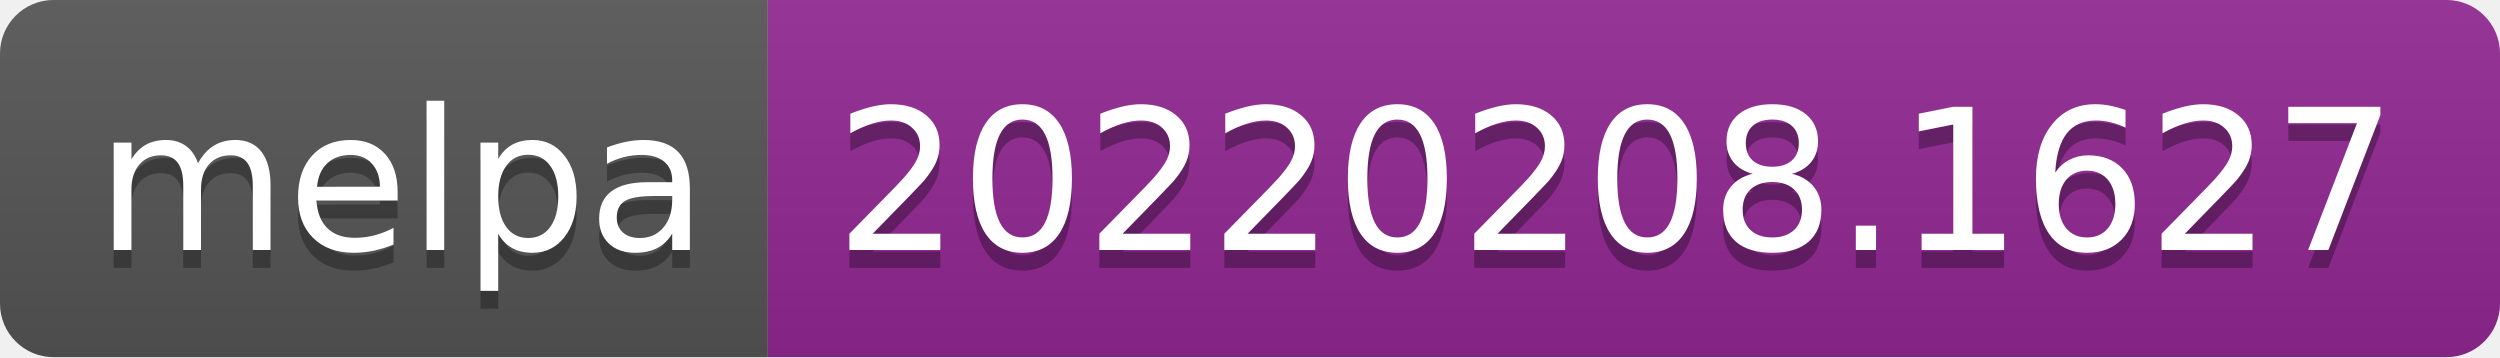
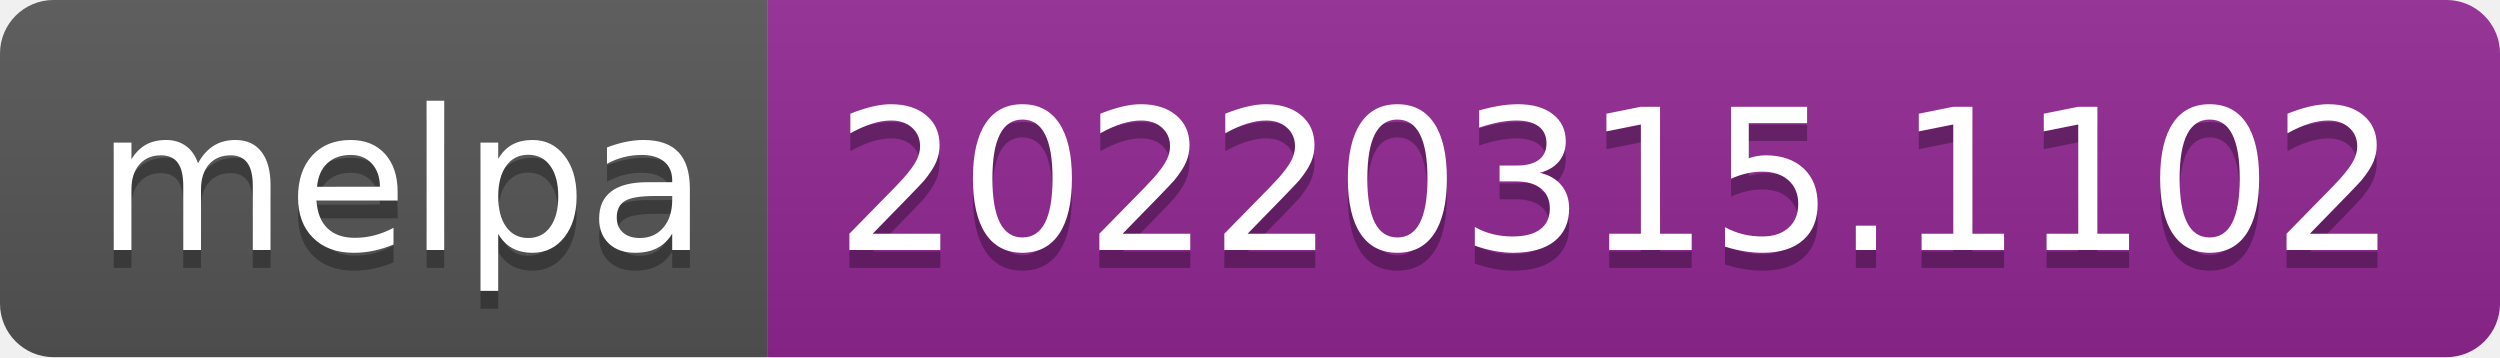
- <svg xmlns="http://www.w3.org/2000/svg" width="140" height="20" role="img" aria-label="melpa: 20220208.1627">
+ <svg xmlns="http://www.w3.org/2000/svg" width="140" height="20" role="img" aria-label="melpa: 20220315.1102">
  <linearGradient id="s" x2="0" y2="100%">
    <stop offset="0" stop-color="#bbb" stop-opacity=".1" />
    <stop offset="1" stop-opacity=".1" />
  </linearGradient>
  <clipPath id="r">
    <rect width="140" height="20" rx="3" fill="#fff" />
  </clipPath>
  <g clip-path="url(#r)">
    <rect width="43" height="20" fill="#555" />
    <rect x="43" width="97" height="20" fill="#922793" />
    <rect width="140" height="20" fill="url(#s)" />
  </g>
  <g fill="#fff" text-anchor="middle" font-family="Verdana,Geneva,DejaVu Sans,sans-serif" text-rendering="geometricPrecision" font-size="110">
    <text aria-hidden="true" x="225" y="150" fill="#010101" fill-opacity=".3" transform="scale(.1)" textLength="330">melpa</text>
    <text x="225" y="140" transform="scale(.1)" fill="#fff" textLength="330">melpa</text>
-     <text aria-hidden="true" x="905" y="150" fill="#010101" fill-opacity=".3" transform="scale(.1)" textLength="870">20220208.1627</text>
-     <text x="905" y="140" transform="scale(.1)" fill="#fff" textLength="870">20220208.1627</text>
+     <text aria-hidden="true" x="905" y="150" fill="#010101" fill-opacity=".3" transform="scale(.1)" textLength="870">20220315.1102</text>
+     <text x="905" y="140" transform="scale(.1)" fill="#fff" textLength="870">20220315.1102</text>
  </g>
</svg>
